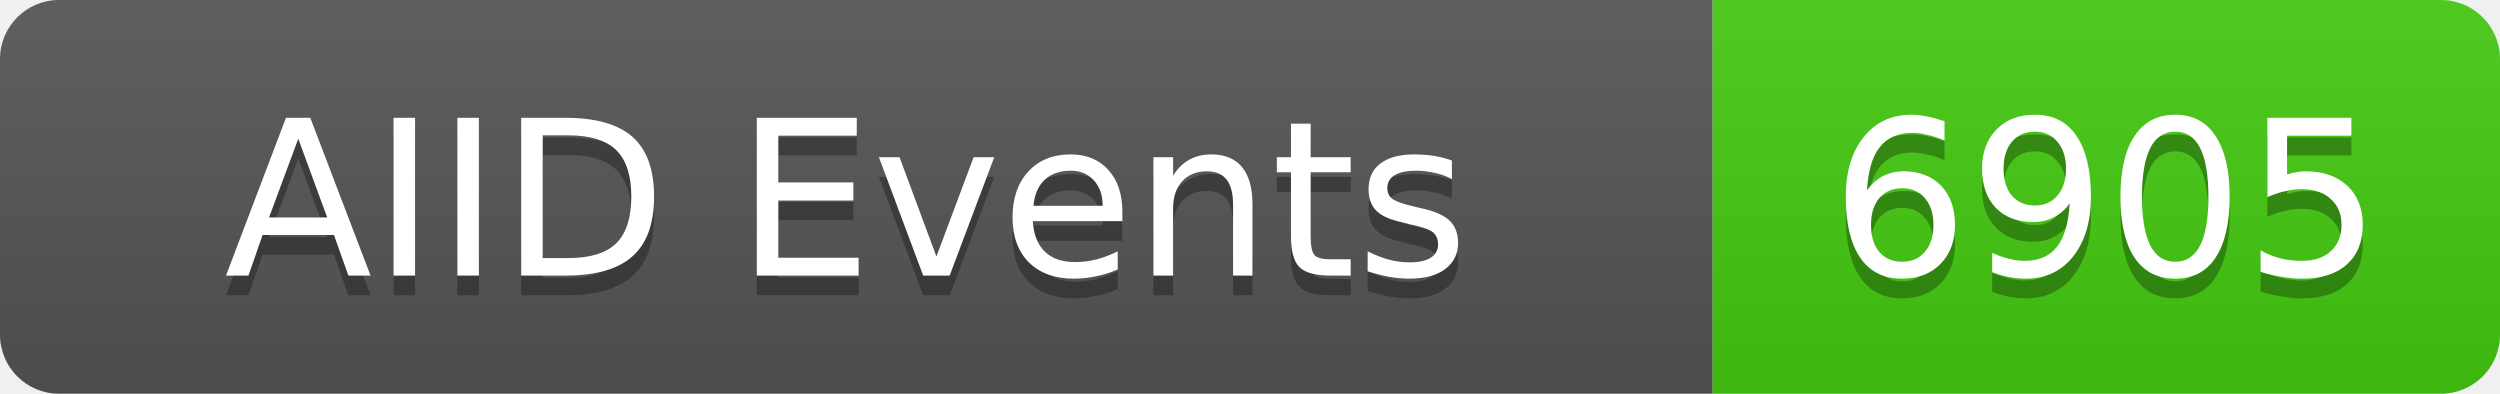
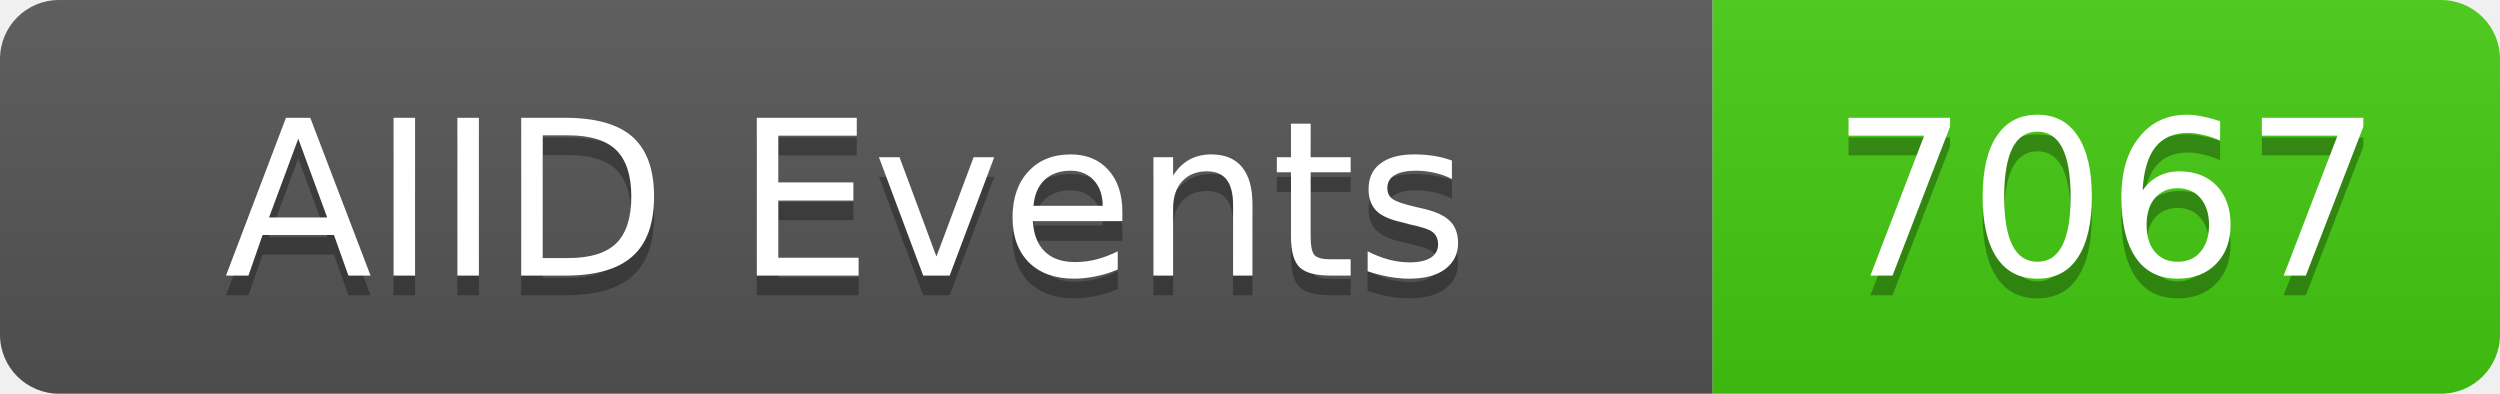
<svg xmlns="http://www.w3.org/2000/svg" width="127" height="20">
  <linearGradient id="b" x2="0" y2="100%">
    <stop offset="0" stop-color="#bbb" stop-opacity=".1" />
    <stop offset="1" stop-opacity=".1" />
  </linearGradient>
  <clipPath id="a">
    <rect width="127" height="20" rx="3" fill="#fff" />
  </clipPath>
  <g clip-path="url(#a)">
    <rect width="87" height="20" fill="#555" />
    <rect x="87" width="40" height="20" fill="#4c1" />
    <rect width="127" height="20" fill="url(#b)" />
  </g>
  <g fill="#fff" text-anchor="middle" font-family="DejaVu Sans,Verdana,Geneva,sans-serif" font-size="11">
    <text x="43" y="15" fill="#010101" fill-opacity=".3">AIID Events</text>
    <text x="43" y="14">AIID Events</text>
-     <text x="107" y="15" fill="#010101" fill-opacity=".3">6905</text>
-     <text x="107" y="14">6905</text>
+     <text x="107" y="15" fill="#010101" fill-opacity=".3">7067</text>
+     <text x="107" y="14">7067</text>
  </g>
</svg>
